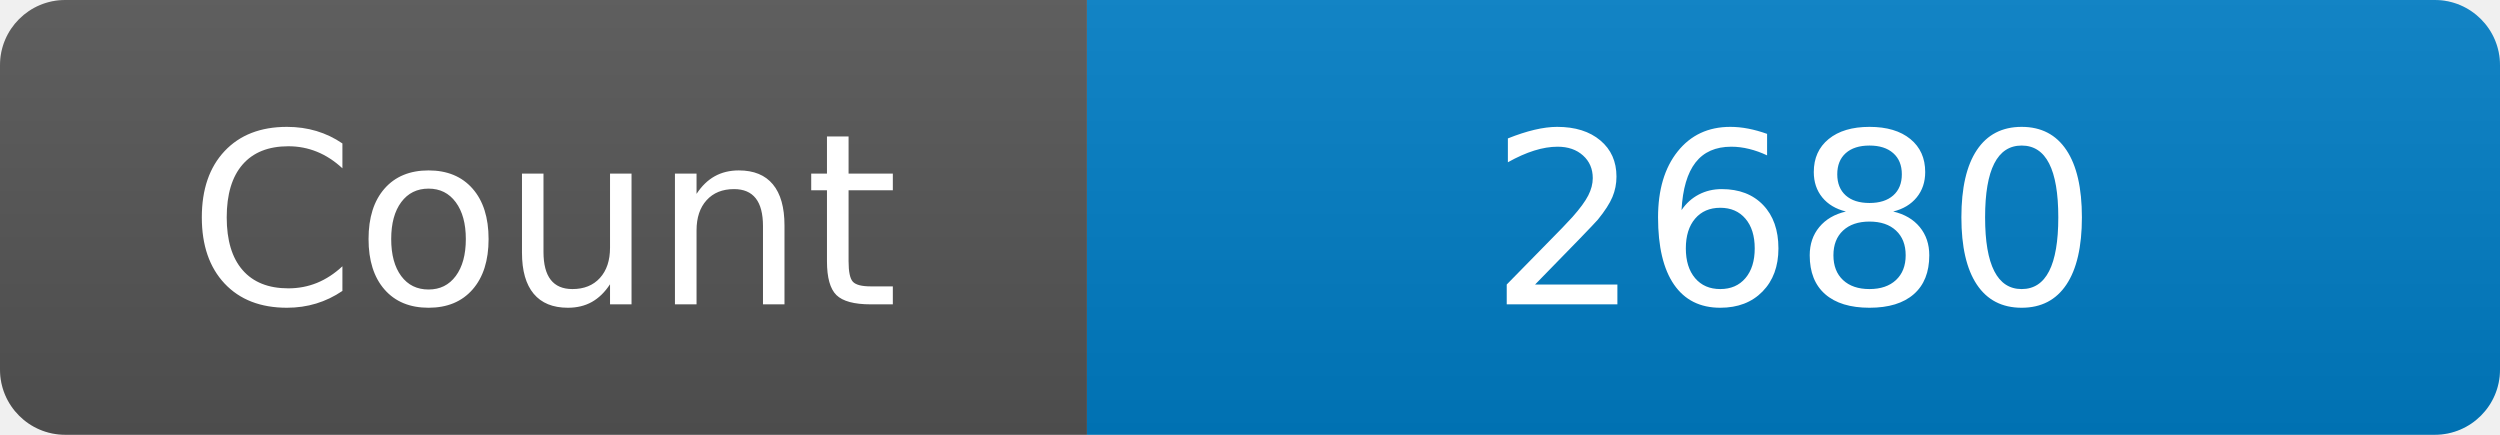
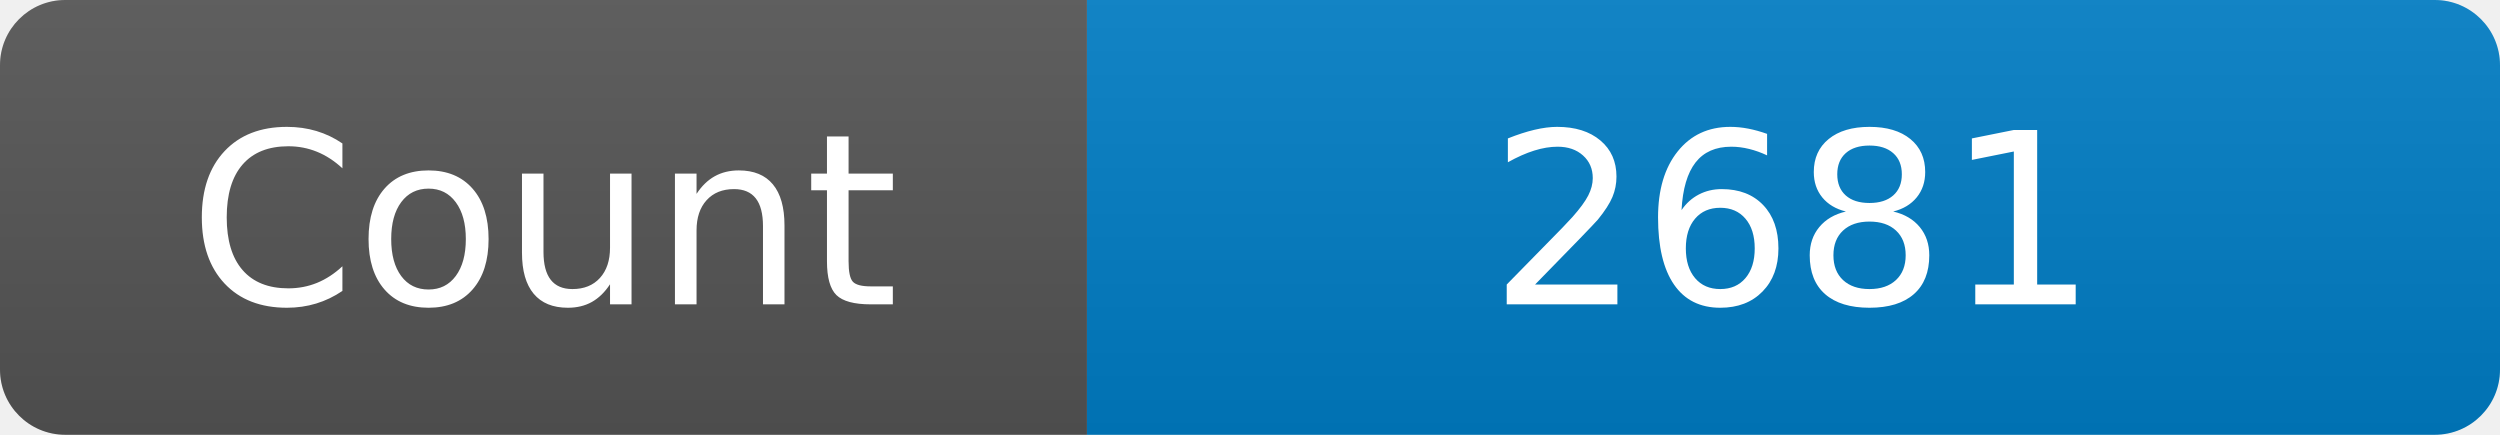
<svg xmlns="http://www.w3.org/2000/svg" width="115" height="20" role="img" aria-label="Maintained?: yes">
  <linearGradient id="s" x2="0" y2="100%">
    <stop offset="0" stop-color="#bbb" stop-opacity=".1" />
    <stop offset="1" stop-opacity=".1" />
  </linearGradient>
  <clipPath id="r">
    <rect width="115" height="20" rx="3" fill="#fff" />
  </clipPath>
  <g clip-path="url(#r)">
    <rect width="50" height="20" fill="#555" />
    <rect x="50" width="160" height="20" fill="#007ec6" />
    <rect width="115" height="20" fill="url(#s)" />
  </g>
  <g fill="#fff" text-anchor="middle" font-family="Verdana,Geneva,DejaVu Sans,sans-serif" font-size="110">
    <text x="250" y="140" transform="scale(.1)" fill="#fff">Count</text>
-     <text x="825" y="140" transform="scale(.1)" fill="#fff">2680</text>
+     <text x="825" y="140" transform="scale(.1)" fill="#fff">2681</text>
  </g>
</svg>
